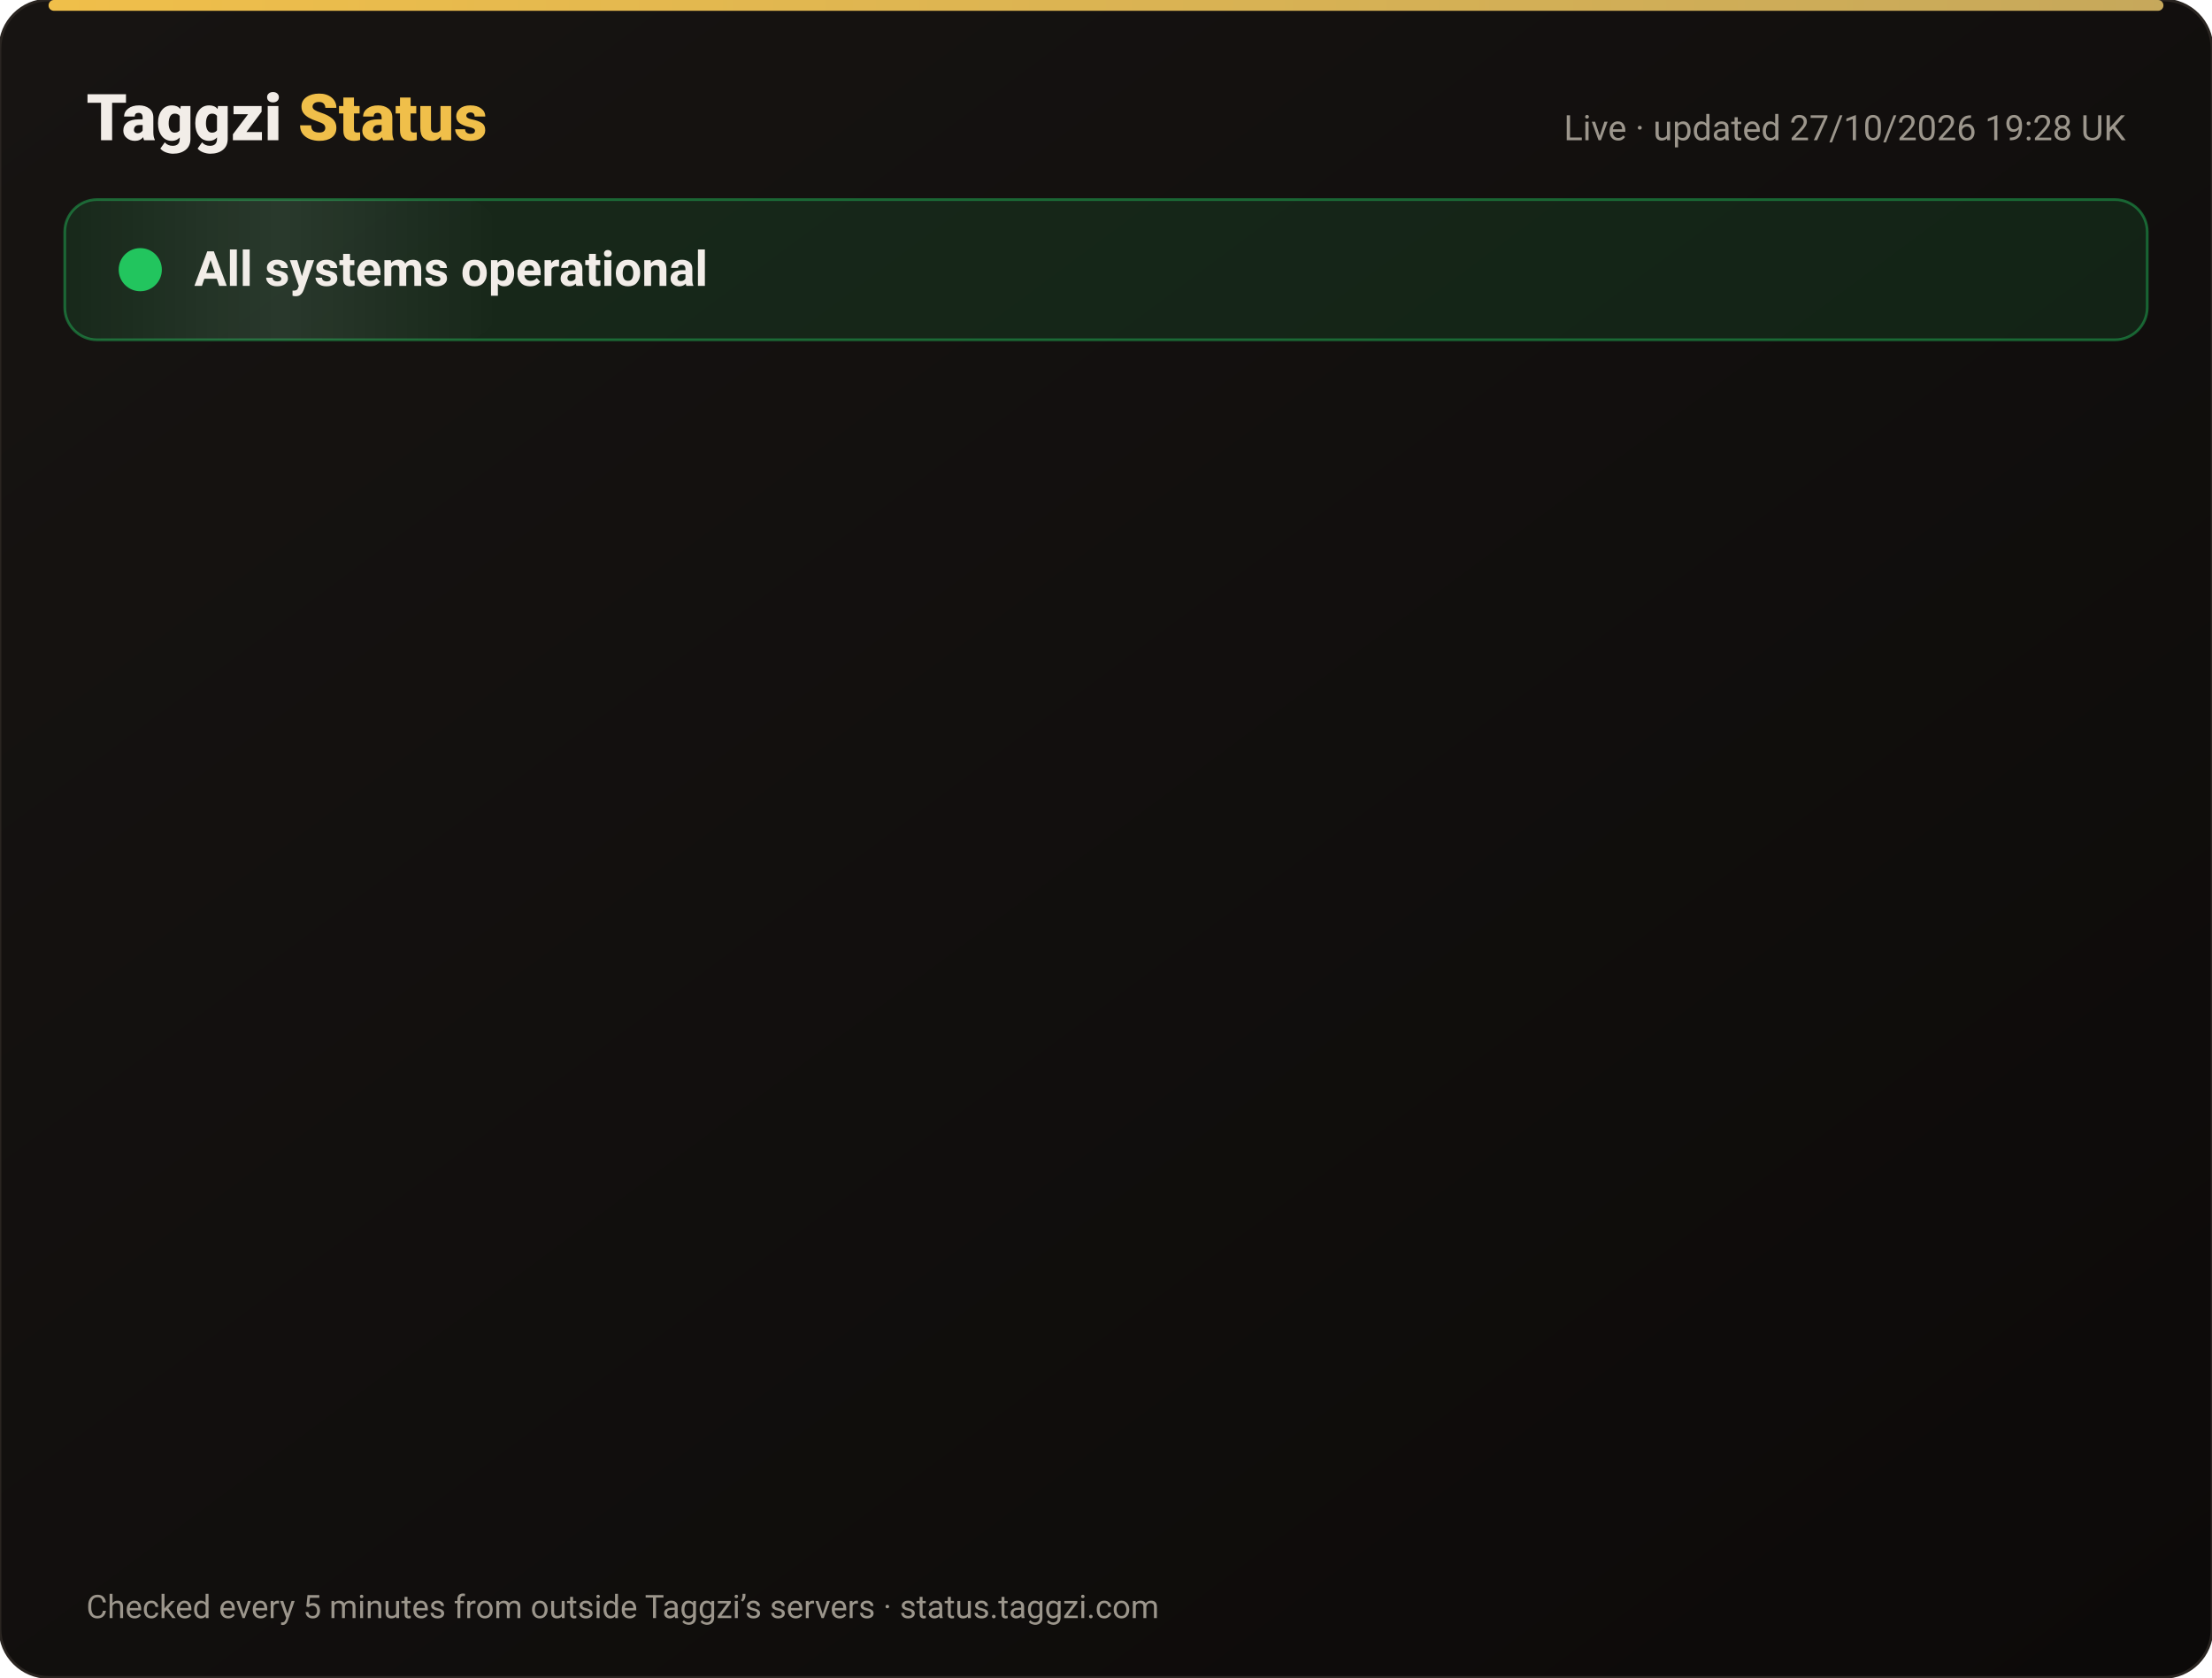
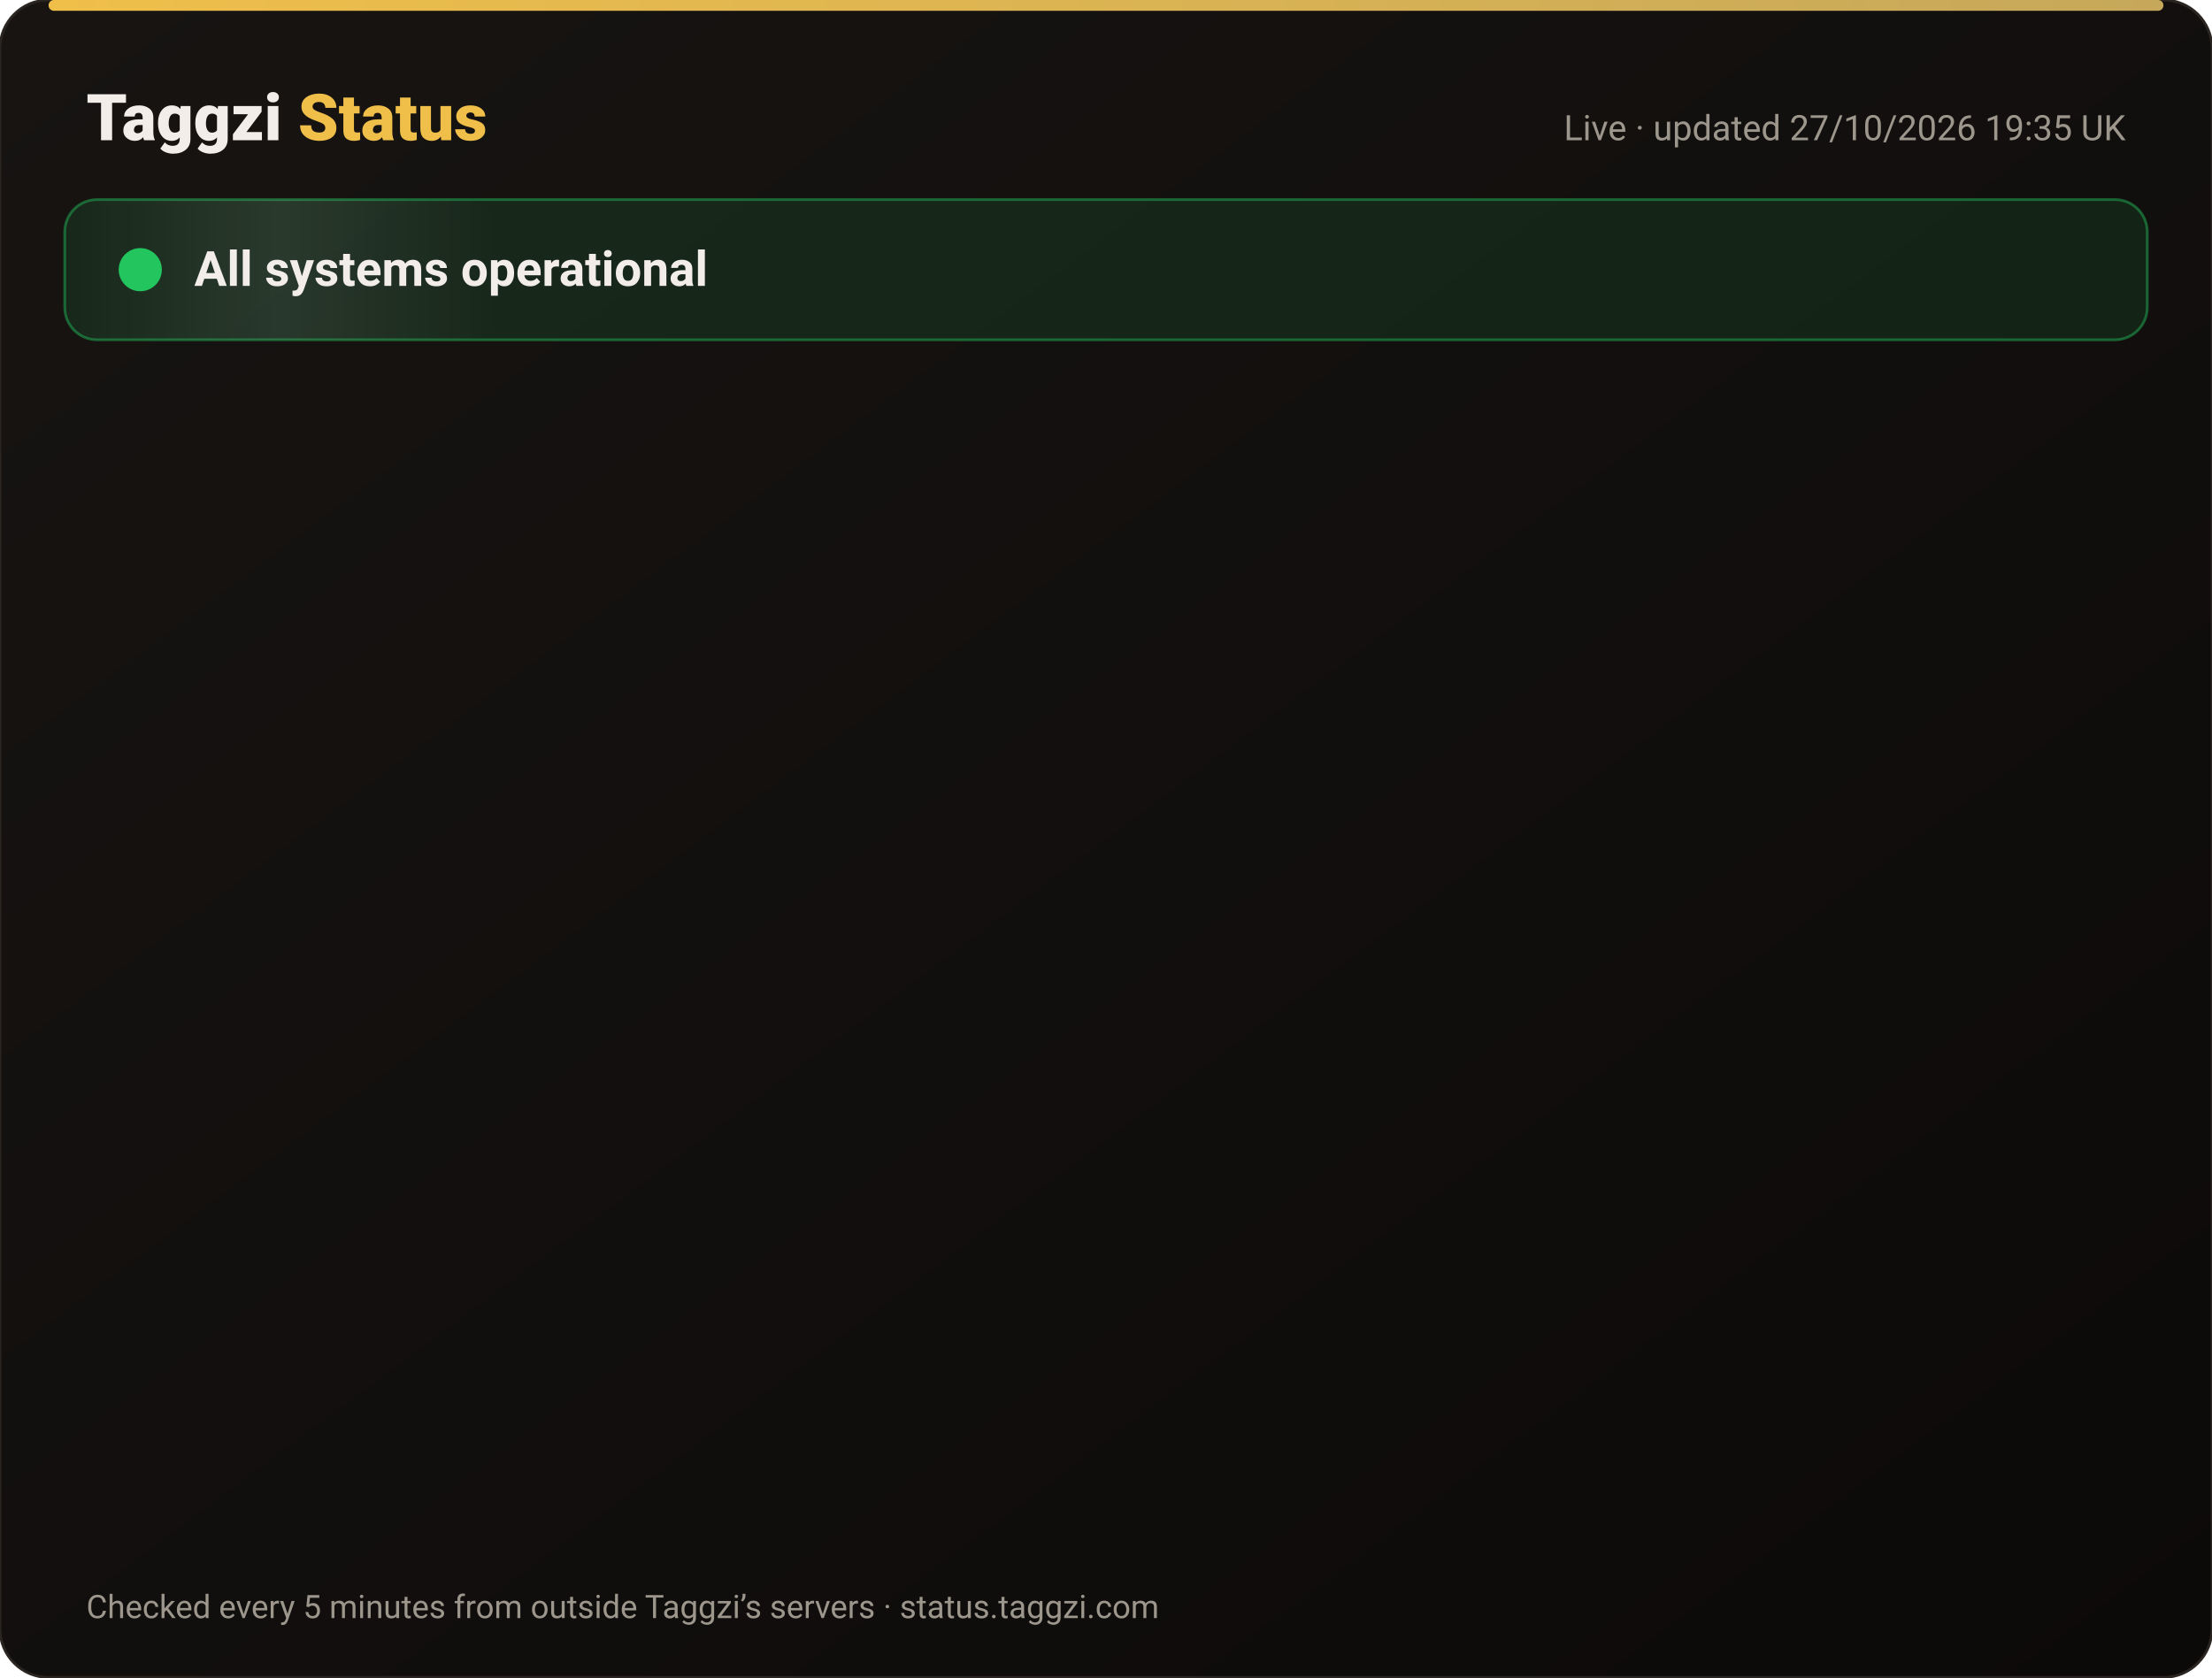
<svg xmlns="http://www.w3.org/2000/svg" width="820" height="622" viewBox="0 0 820 622" font-family="-apple-system,Segoe UI,Roboto,Helvetica,Arial,sans-serif">
  <defs>
    <linearGradient id="bg" x1="0" y1="0" x2="1" y2="1">
      <stop offset="0" stop-color="#171412" />
      <stop offset="1" stop-color="#0C0A09" />
    </linearGradient>
    <linearGradient id="gold" x1="0" x2="1">
      <stop offset="0" stop-color="#F0BF4A" />
      <stop offset="1" stop-color="#c6a85b" />
    </linearGradient>
    <linearGradient id="shine" x1="0" x2="1">
      <stop offset="0" stop-color="#fff" stop-opacity="0" />
      <stop offset=".5" stop-color="#fff" stop-opacity=".08" />
      <stop offset="1" stop-color="#fff" stop-opacity="0" />
    </linearGradient>
  </defs>
  <rect width="820" height="622" rx="18" fill="url(#bg)" stroke="#2a2521" />
  <rect x="18" y="0" width="784" height="4" rx="2" fill="url(#gold)" />
  <text x="32" y="52" font-size="24" font-weight="800" fill="#F2EDE8">Taggzi <tspan fill="#F0BF4A">Status</tspan>
  </text>
-   <text x="788" y="52" font-size="13" fill="#9C968C" text-anchor="end">Live · updated 27/10/2026 19:28 UK</text>
+   <text x="788" y="52" font-size="13" fill="#9C968C" text-anchor="end">Live · updated 27/10/2026 19:35 UK</text>
  <rect x="24" y="74" width="772" height="52" rx="12" fill="#22c55e" fill-opacity=".12" stroke="#22c55e" stroke-opacity=".45" />
  <rect x="24" y="74" width="160" height="52" rx="12" fill="url(#shine)">
    <animate attributeName="x" from="-160" to="820" dur="4s" repeatCount="indefinite" />
  </rect>
  <circle cx="52" cy="100" r="7" fill="#22c55e" />
  <circle cx="52" cy="100" r="7" fill="none" stroke="#22c55e" stroke-width="2">
    <animate attributeName="r" values="7;15;7" dur="2s" repeatCount="indefinite" />
    <animate attributeName="opacity" values=".9;0;.9" dur="2s" repeatCount="indefinite" />
  </circle>
  <text x="72" y="106" font-size="18" font-weight="700" fill="#F2EDE8">All systems operational</text>
  <g opacity="0">
    <animate attributeName="opacity" from="0" to="1" begin="0.00s" dur=".6s" fill="freeze" />
    <line x1="32" y1="188" x2="788" y2="188" stroke="#2a2521" />
    <circle cx="44" cy="166" r="6" fill="#22c55e">
      <animate attributeName="opacity" values="1;.45;1" dur="2.4s" begin="0.00s" repeatCount="indefinite" />
    </circle>
    <text x="62" y="171" font-size="15" font-weight="650" fill="#F2EDE8">Website</text>
    <text x="630" y="171" font-size="13" fill="#9C968C" text-anchor="end">99.98% uptime</text>
    <rect x="648" y="154" width="140" height="24" rx="12" fill="#22c55e" fill-opacity=".14" stroke="#22c55e" stroke-opacity=".5" />
    <text x="718" y="171" font-size="12" font-weight="700" fill="#22c55e" text-anchor="middle">Operational</text>
  </g>
  <g opacity="0">
    <animate attributeName="opacity" from="0" to="1" begin="0.15s" dur=".6s" fill="freeze" />
    <line x1="32" y1="234" x2="788" y2="234" stroke="#2a2521" />
    <circle cx="44" cy="212" r="6" fill="#22c55e">
      <animate attributeName="opacity" values="1;.45;1" dur="2.4s" begin="0.15s" repeatCount="indefinite" />
    </circle>
    <text x="62" y="217" font-size="15" font-weight="650" fill="#F2EDE8">Tag scans</text>
    <text x="630" y="217" font-size="13" fill="#9C968C" text-anchor="end">99.98% uptime</text>
    <rect x="648" y="200" width="140" height="24" rx="12" fill="#22c55e" fill-opacity=".14" stroke="#22c55e" stroke-opacity=".5" />
    <text x="718" y="217" font-size="12" font-weight="700" fill="#22c55e" text-anchor="middle">Operational</text>
  </g>
  <g opacity="0">
    <animate attributeName="opacity" from="0" to="1" begin="0.30s" dur=".6s" fill="freeze" />
    <line x1="32" y1="280" x2="788" y2="280" stroke="#2a2521" />
    <circle cx="44" cy="258" r="6" fill="#22c55e">
      <animate attributeName="opacity" values="1;.45;1" dur="2.4s" begin="0.30s" repeatCount="indefinite" />
    </circle>
    <text x="62" y="263" font-size="15" font-weight="650" fill="#F2EDE8">Manual tag lookup</text>
    <text x="630" y="263" font-size="13" fill="#9C968C" text-anchor="end">99.98% uptime</text>
    <rect x="648" y="246" width="140" height="24" rx="12" fill="#22c55e" fill-opacity=".14" stroke="#22c55e" stroke-opacity=".5" />
    <text x="718" y="263" font-size="12" font-weight="700" fill="#22c55e" text-anchor="middle">Operational</text>
  </g>
  <g opacity="0">
    <animate attributeName="opacity" from="0" to="1" begin="0.45s" dur=".6s" fill="freeze" />
    <line x1="32" y1="326" x2="788" y2="326" stroke="#2a2521" />
    <circle cx="44" cy="304" r="6" fill="#22c55e">
      <animate attributeName="opacity" values="1;.45;1" dur="2.4s" begin="0.45s" repeatCount="indefinite" />
    </circle>
    <text x="62" y="309" font-size="15" font-weight="650" fill="#F2EDE8">App &amp; login</text>
    <text x="630" y="309" font-size="13" fill="#9C968C" text-anchor="end">99.98% uptime</text>
    <rect x="648" y="292" width="140" height="24" rx="12" fill="#22c55e" fill-opacity=".14" stroke="#22c55e" stroke-opacity=".5" />
    <text x="718" y="309" font-size="12" font-weight="700" fill="#22c55e" text-anchor="middle">Operational</text>
  </g>
  <g opacity="0">
    <animate attributeName="opacity" from="0" to="1" begin="0.60s" dur=".6s" fill="freeze" />
    <line x1="32" y1="372" x2="788" y2="372" stroke="#2a2521" />
    <circle cx="44" cy="350" r="6" fill="#22c55e">
      <animate attributeName="opacity" values="1;.45;1" dur="2.4s" begin="0.60s" repeatCount="indefinite" />
    </circle>
    <text x="62" y="355" font-size="15" font-weight="650" fill="#F2EDE8">Community alerts</text>
    <text x="630" y="355" font-size="13" fill="#9C968C" text-anchor="end">99.98% uptime</text>
    <rect x="648" y="338" width="140" height="24" rx="12" fill="#22c55e" fill-opacity=".14" stroke="#22c55e" stroke-opacity=".5" />
    <text x="718" y="355" font-size="12" font-weight="700" fill="#22c55e" text-anchor="middle">Operational</text>
  </g>
  <g opacity="0">
    <animate attributeName="opacity" from="0" to="1" begin="0.75s" dur=".6s" fill="freeze" />
    <line x1="32" y1="418" x2="788" y2="418" stroke="#2a2521" />
    <circle cx="44" cy="396" r="6" fill="#22c55e">
      <animate attributeName="opacity" values="1;.45;1" dur="2.4s" begin="0.75s" repeatCount="indefinite" />
    </circle>
    <text x="62" y="401" font-size="15" font-weight="650" fill="#F2EDE8">Private calling</text>
    <text x="630" y="401" font-size="13" fill="#9C968C" text-anchor="end">99.98% uptime</text>
    <rect x="648" y="384" width="140" height="24" rx="12" fill="#22c55e" fill-opacity=".14" stroke="#22c55e" stroke-opacity=".5" />
    <text x="718" y="401" font-size="12" font-weight="700" fill="#22c55e" text-anchor="middle">Operational</text>
  </g>
  <g opacity="0">
    <animate attributeName="opacity" from="0" to="1" begin="0.90s" dur=".6s" fill="freeze" />
    <line x1="32" y1="464" x2="788" y2="464" stroke="#2a2521" />
    <circle cx="44" cy="442" r="6" fill="#22c55e">
      <animate attributeName="opacity" values="1;.45;1" dur="2.4s" begin="0.90s" repeatCount="indefinite" />
    </circle>
    <text x="62" y="447" font-size="15" font-weight="650" fill="#F2EDE8">Payments</text>
    <text x="630" y="447" font-size="13" fill="#9C968C" text-anchor="end">99.96% uptime</text>
    <rect x="648" y="430" width="140" height="24" rx="12" fill="#22c55e" fill-opacity=".14" stroke="#22c55e" stroke-opacity=".5" />
    <text x="718" y="447" font-size="12" font-weight="700" fill="#22c55e" text-anchor="middle">Operational</text>
  </g>
  <g opacity="0">
    <animate attributeName="opacity" from="0" to="1" begin="1.05s" dur=".6s" fill="freeze" />
    <line x1="32" y1="510" x2="788" y2="510" stroke="#2a2521" />
    <circle cx="44" cy="488" r="6" fill="#22c55e">
      <animate attributeName="opacity" values="1;.45;1" dur="2.4s" begin="1.05s" repeatCount="indefinite" />
    </circle>
    <text x="62" y="493" font-size="15" font-weight="650" fill="#F2EDE8">Email &amp; support</text>
    <text x="630" y="493" font-size="13" fill="#9C968C" text-anchor="end">99.98% uptime</text>
    <rect x="648" y="476" width="140" height="24" rx="12" fill="#22c55e" fill-opacity=".14" stroke="#22c55e" stroke-opacity=".5" />
    <text x="718" y="493" font-size="12" font-weight="700" fill="#22c55e" text-anchor="middle">Operational</text>
  </g>
  <g opacity="0">
    <animate attributeName="opacity" from="0" to="1" begin="1.20s" dur=".6s" fill="freeze" />
    <line x1="32" y1="556" x2="788" y2="556" stroke="#2a2521" />
    <circle cx="44" cy="534" r="6" fill="#22c55e">
      <animate attributeName="opacity" values="1;.45;1" dur="2.4s" begin="1.20s" repeatCount="indefinite" />
    </circle>
    <text x="62" y="539" font-size="15" font-weight="650" fill="#F2EDE8">Secure connection (SSL)</text>
    <text x="630" y="539" font-size="13" fill="#9C968C" text-anchor="end">100.00% uptime</text>
    <rect x="648" y="522" width="140" height="24" rx="12" fill="#22c55e" fill-opacity=".14" stroke="#22c55e" stroke-opacity=".5" />
    <text x="718" y="539" font-size="12" font-weight="700" fill="#22c55e" text-anchor="middle">Operational</text>
  </g>
  <text x="32" y="600" font-size="12" fill="#9C968C">Checked every 5 minutes from outside Taggzi’s servers · status.taggzi.com</text>
</svg>
